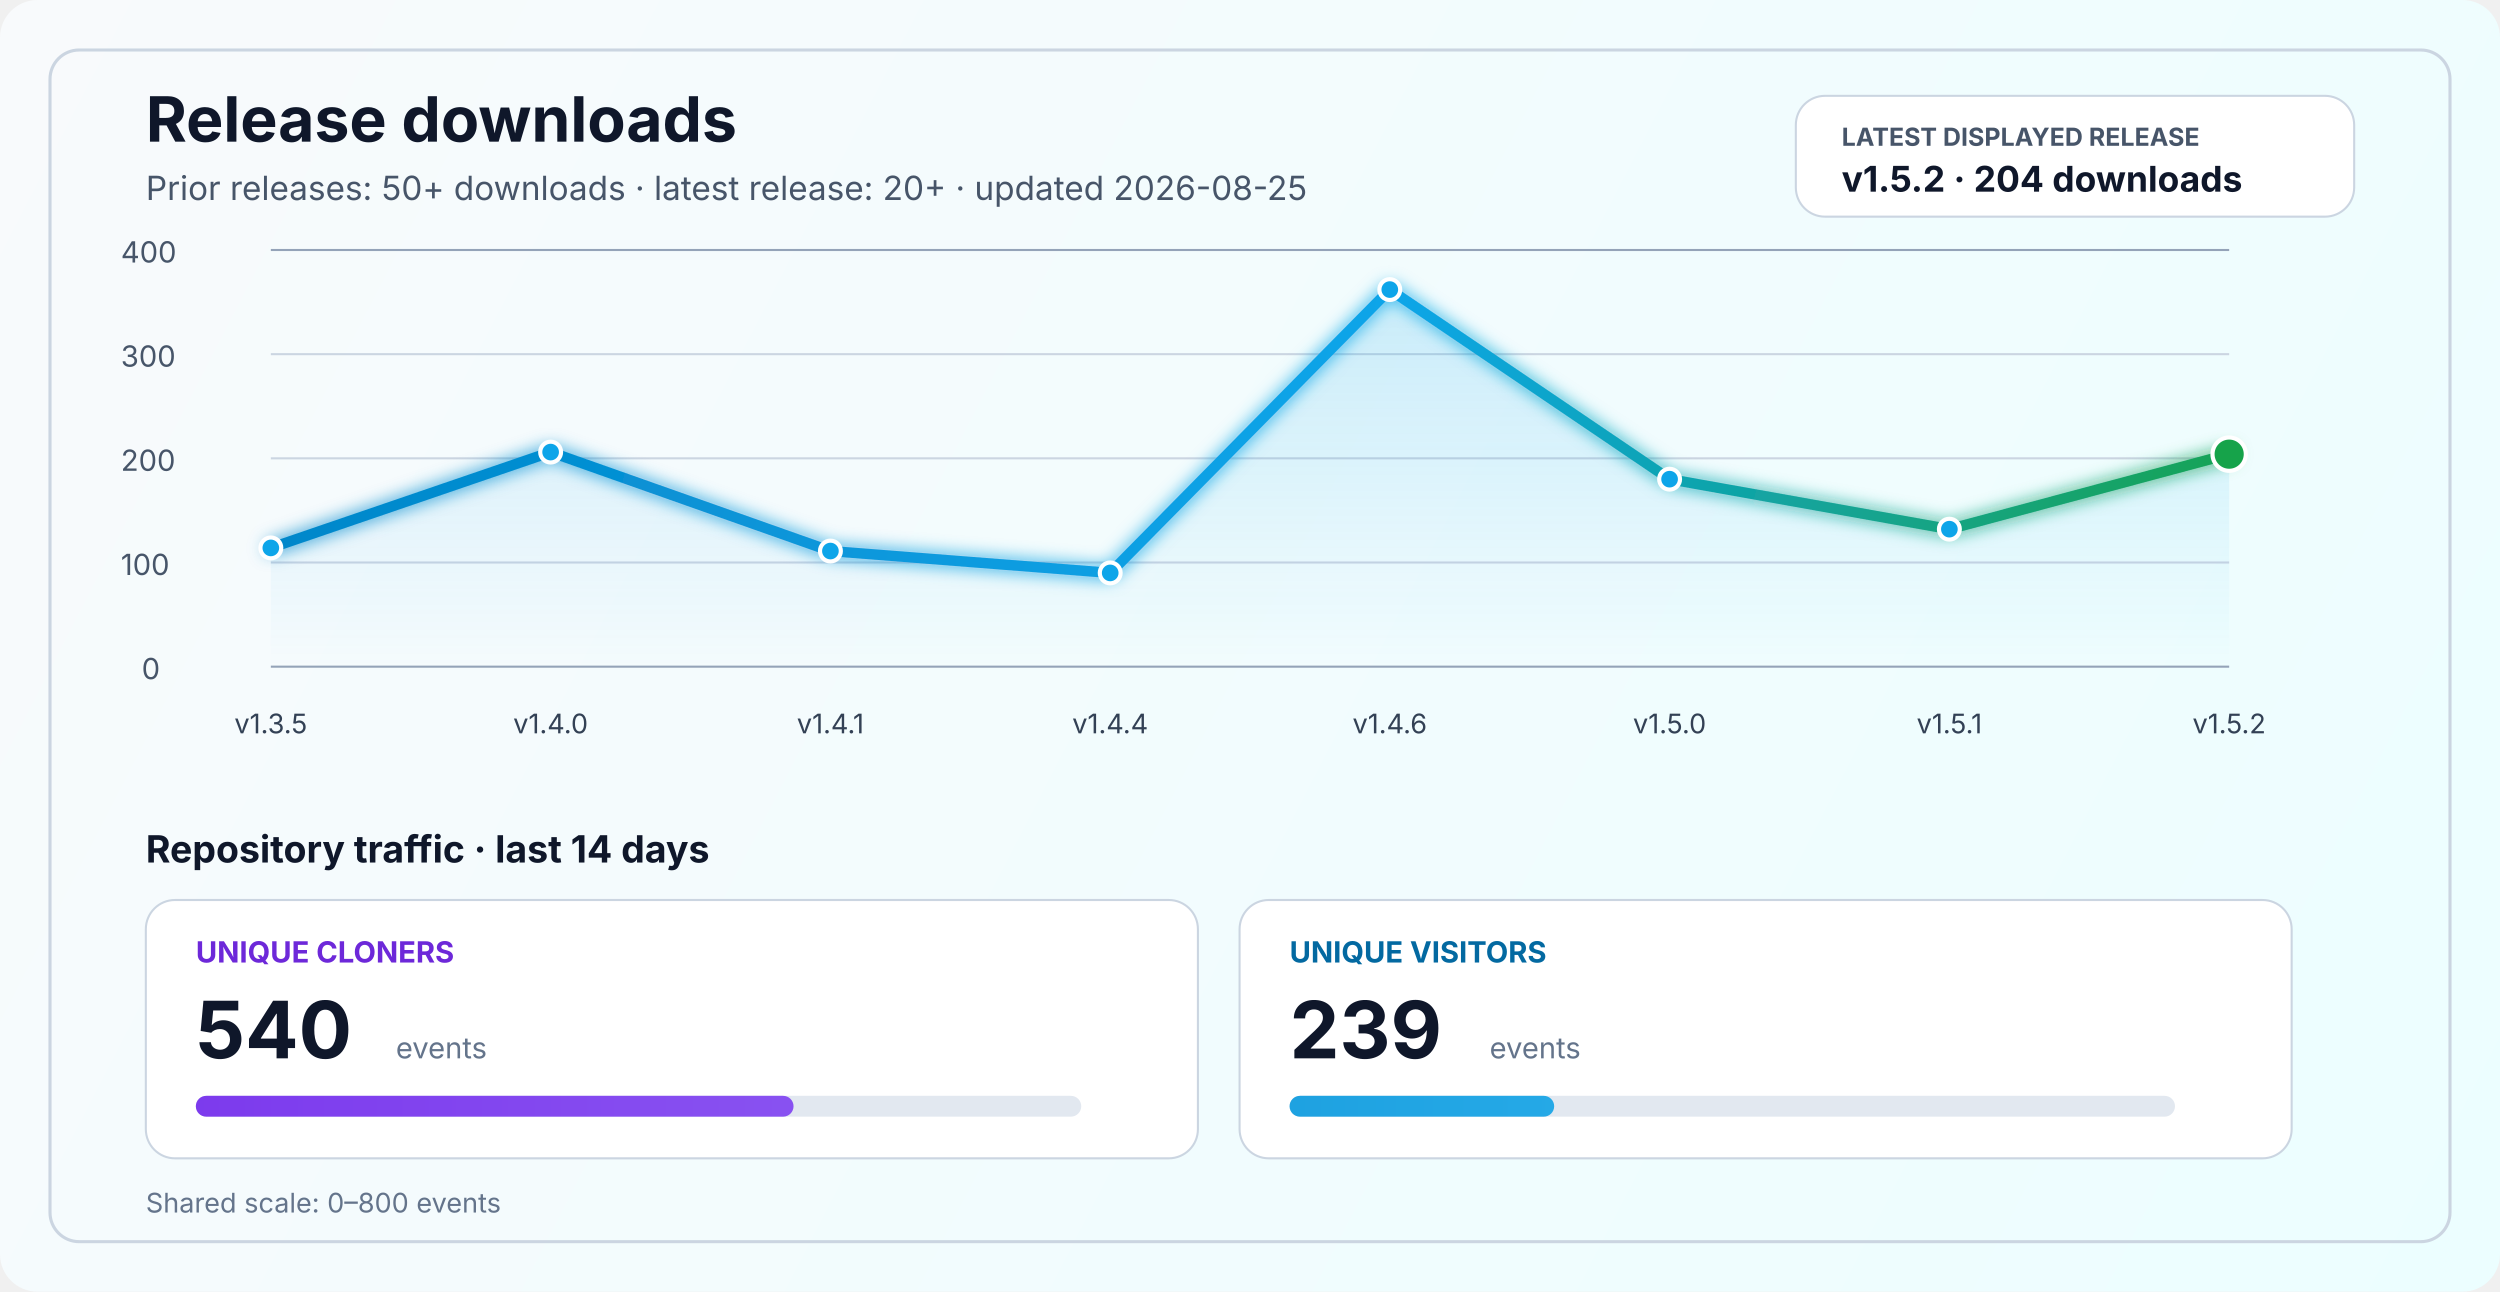
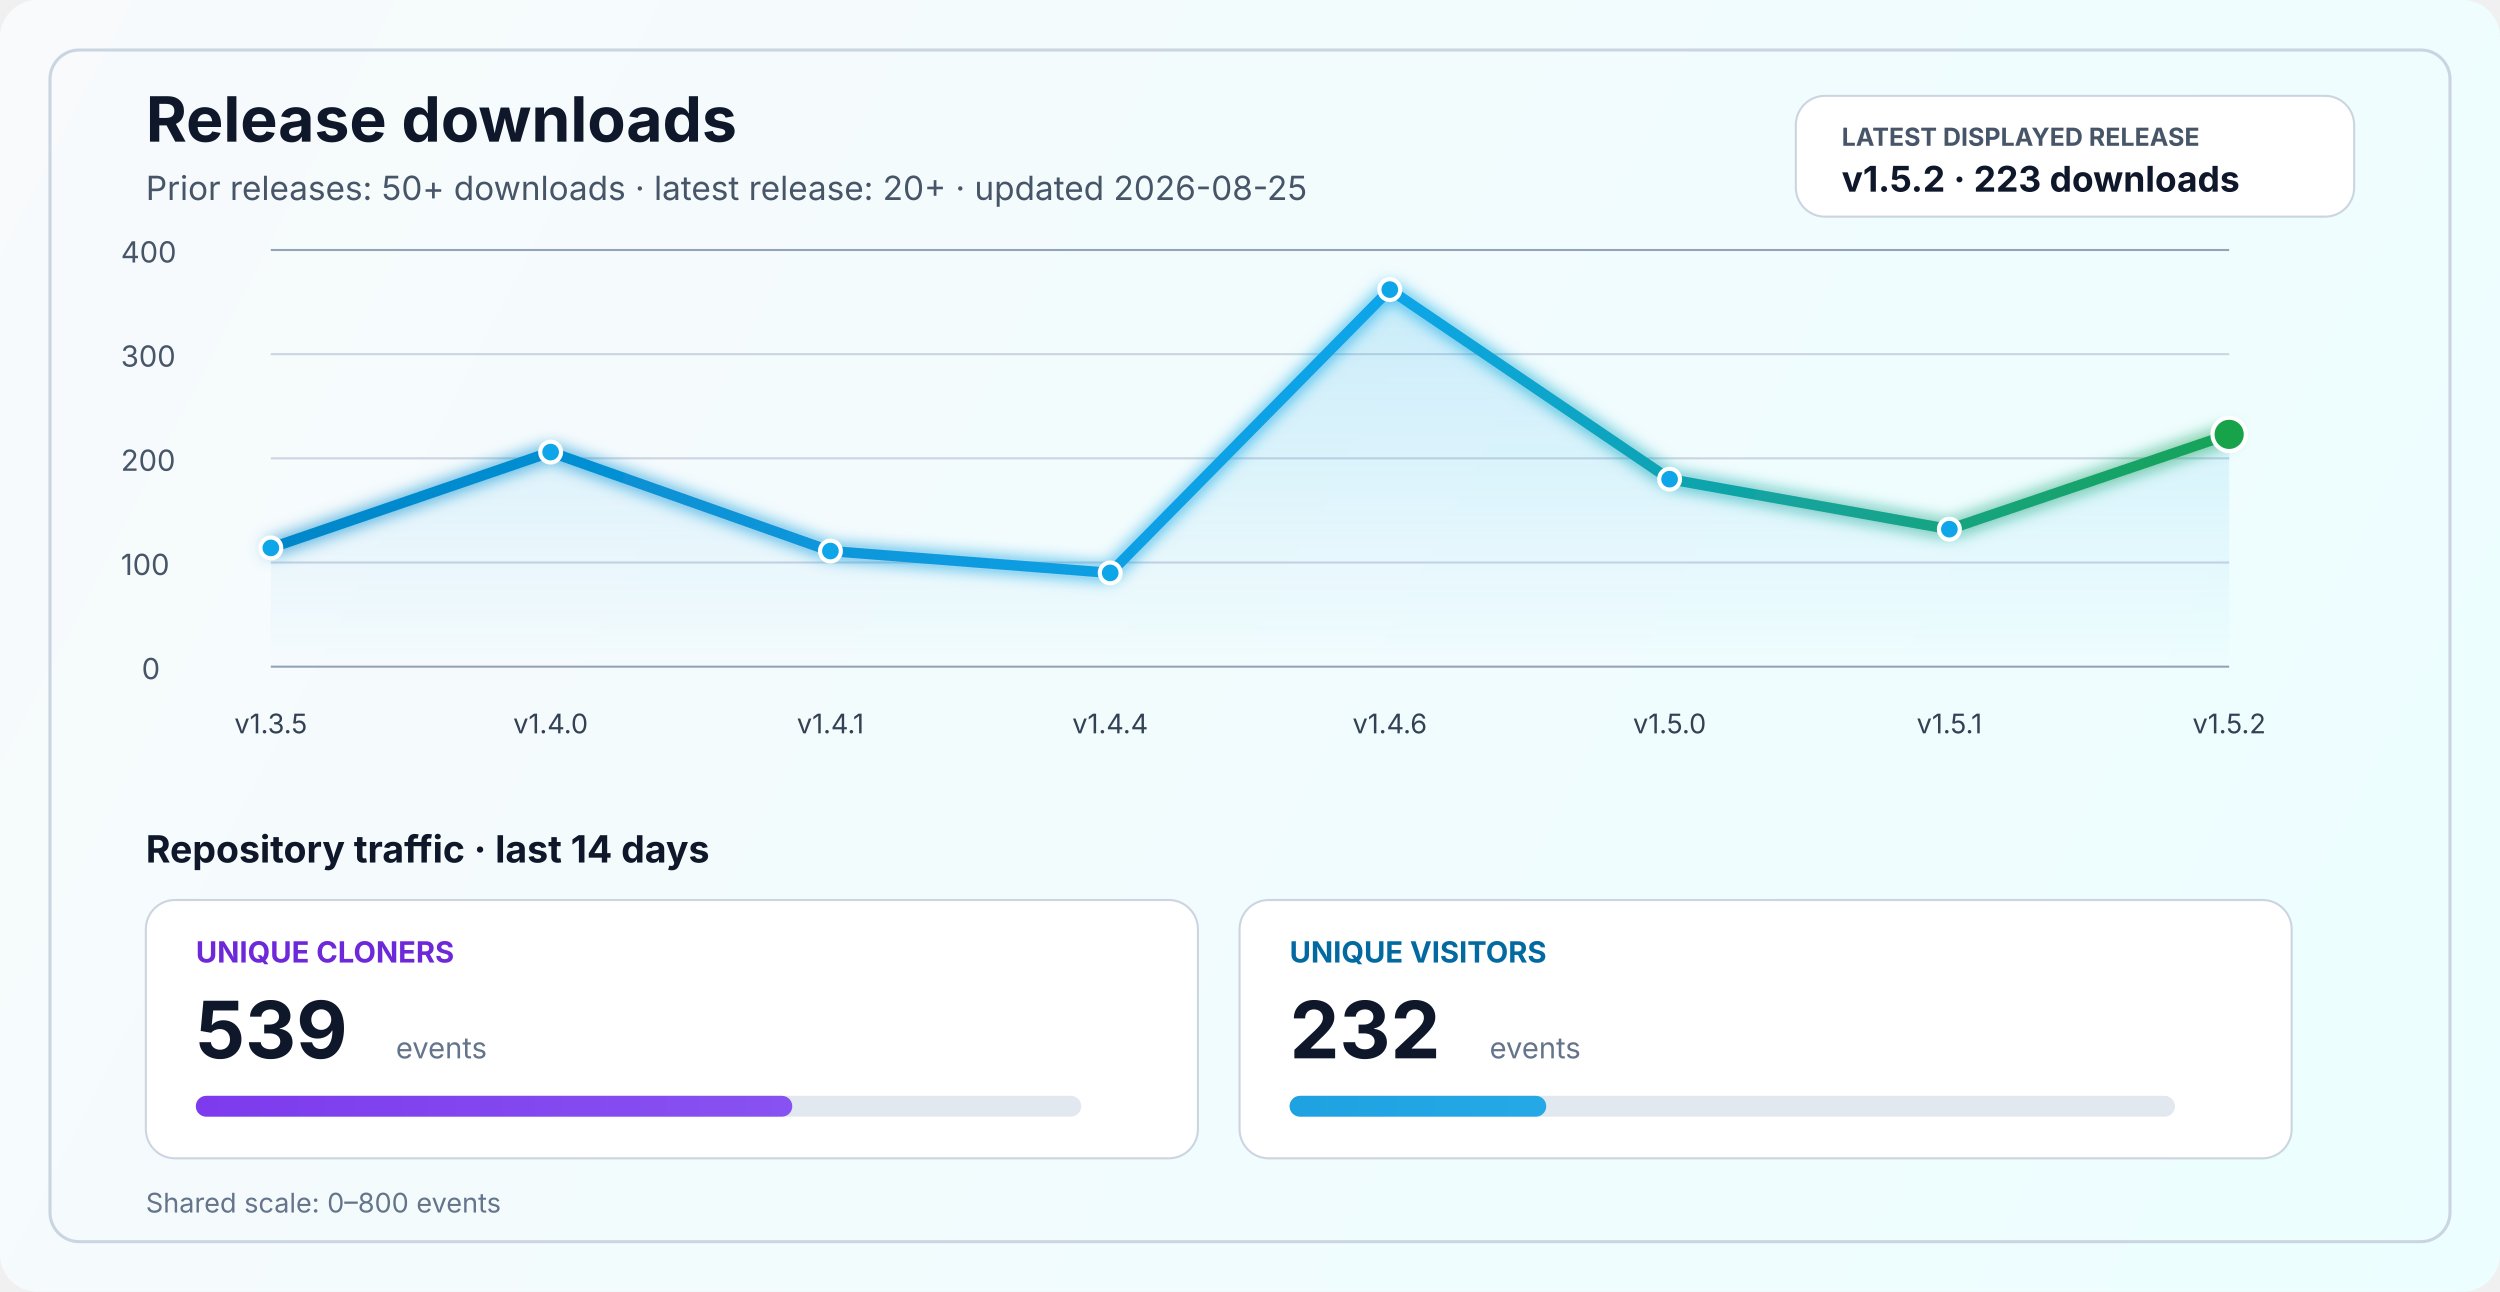
<svg xmlns="http://www.w3.org/2000/svg" width="1200" height="620" viewBox="0 0 1200 620" fill="none" role="img" aria-labelledby="title desc">
  <defs>
    <linearGradient id="bg" x1="0" y1="0" x2="1200" y2="620" gradientUnits="userSpaceOnUse">
      <stop stop-color="#F8FAFC" />
      <stop offset="1" stop-color="#ECFEFF" />
    </linearGradient>
    <linearGradient id="line" x1="130" y1="86" x2="1070" y2="340" gradientUnits="userSpaceOnUse">
      <stop stop-color="#0284C7" />
      <stop offset="0.55" stop-color="#0EA5E9" />
      <stop offset="1" stop-color="#16A34A" />
    </linearGradient>
    <linearGradient id="area" x1="0" y1="120" x2="0" y2="320" gradientUnits="userSpaceOnUse">
      <stop stop-color="#0EA5E9" stop-opacity="0.20" />
      <stop offset="1" stop-color="#0EA5E9" stop-opacity="0" />
    </linearGradient>
    <linearGradient id="cloneFill" x1="86" y1="450" x2="1110" y2="450" gradientUnits="userSpaceOnUse">
      <stop stop-color="#7C3AED" />
      <stop offset="1" stop-color="#A78BFA" />
    </linearGradient>
    <linearGradient id="viewFill" x1="86" y1="482" x2="1110" y2="482" gradientUnits="userSpaceOnUse">
      <stop stop-color="#0284C7" />
      <stop offset="1" stop-color="#38BDF8" />
    </linearGradient>
    <filter id="glow" x="-50%" y="-50%" width="200%" height="200%">
      <feGaussianBlur stdDeviation="4" result="blur" />
      <feMerge>
        <feMergeNode in="blur" />
        <feMergeNode in="SourceGraphic" />
      </feMerge>
    </filter>
  </defs>
  <rect width="1200" height="620" rx="18" fill="url(#bg)" />
  <rect x="24" y="24" width="1152" height="572" rx="14" stroke="#CBD5E1" stroke-width="1.5" />
  <text x="70" y="68" fill="#0F172A" font-size="30" font-family="SF Pro Display, -apple-system, BlinkMacSystemFont, Segoe UI, sans-serif" font-weight="700">Release downloads</text>
  <text x="70" y="96" fill="#475569" font-size="16" font-family="SF Pro Text, -apple-system, BlinkMacSystemFont, Segoe UI, sans-serif">Prior releases: 50+ downloads · latest release: 20+ · updated 2026-08-25</text>
  <rect x="862" y="46" width="268" height="58" rx="14" fill="#FFFFFF" stroke="#CBD5E1" stroke-width="1" />
  <text x="884" y="70" fill="#475569" font-size="12" font-family="SF Pro Text, -apple-system, BlinkMacSystemFont, Segoe UI, sans-serif" font-weight="700">LATEST DISPLAYED RELEASE</text>
-   <text x="884" y="92" fill="#0F172A" font-size="17" font-family="SF Pro Text, -apple-system, BlinkMacSystemFont, Segoe UI, sans-serif" font-weight="700">v1.5.2 · 204 downloads</text>
+   <text x="884" y="92" fill="#0F172A" font-size="17" font-family="SF Pro Text, -apple-system, BlinkMacSystemFont, Segoe UI, sans-serif" font-weight="700">v1.5.2 · 223 downloads</text>
  <line x1="130" y1="320.0" x2="1070" y2="320.0" stroke="#94A3B8" stroke-width="1" />
  <line x1="130" y1="270.0" x2="1070" y2="270.0" stroke="#CBD5E1" stroke-width="1" />
  <line x1="130" y1="220.0" x2="1070" y2="220.0" stroke="#CBD5E1" stroke-width="1" />
  <line x1="130" y1="170.0" x2="1070" y2="170.0" stroke="#CBD5E1" stroke-width="1" />
  <line x1="130" y1="120.0" x2="1070" y2="120.0" stroke="#94A3B8" stroke-width="1" />
  <text x="68" y="326.0" fill="#475569" font-size="14" font-family="SF Pro Text, -apple-system, BlinkMacSystemFont, Segoe UI, sans-serif">0</text>
  <text x="58" y="276.0" fill="#475569" font-size="14" font-family="SF Pro Text, -apple-system, BlinkMacSystemFont, Segoe UI, sans-serif">100</text>
  <text x="58" y="226.0" fill="#475569" font-size="14" font-family="SF Pro Text, -apple-system, BlinkMacSystemFont, Segoe UI, sans-serif">200</text>
  <text x="58" y="176.0" fill="#475569" font-size="14" font-family="SF Pro Text, -apple-system, BlinkMacSystemFont, Segoe UI, sans-serif">300</text>
  <text x="58" y="126.0" fill="#475569" font-size="14" font-family="SF Pro Text, -apple-system, BlinkMacSystemFont, Segoe UI, sans-serif">400</text>
-   <path d="M 130.0 263.0 L 264.3 217.0 L 398.6 264.5 L 532.9 275.0 L 667.1 139.0 L 801.4 230.0 L 935.7 254.0 L 1070.0 218.0 L 1070 320 L 130 320 Z" fill="url(#area)" />
-   <polyline points="130.0,263.0 264.3,217.0 398.6,264.5 532.9,275.0 667.1,139.0 801.4,230.0 935.7,254.0 1070.0,218.0" fill="none" stroke="url(#line)" stroke-width="5" stroke-linecap="round" stroke-linejoin="round" filter="url(#glow)" />
+   <path d="M 130.0 263.0 L 264.3 217.0 L 398.6 264.5 L 532.9 275.0 L 667.1 139.0 L 801.4 230.0 L 935.7 254.0 L 1070.0 208.5 L 1070 320 L 130 320 Z" fill="url(#area)" />
+   <polyline points="130.0,263.0 264.3,217.0 398.6,264.5 532.9,275.0 667.1,139.0 801.4,230.0 935.7,254.0 1070.0,208.5" fill="none" stroke="url(#line)" stroke-width="5" stroke-linecap="round" stroke-linejoin="round" filter="url(#glow)" />
  <circle cx="130.0" cy="263.0" r="5" fill="#0EA5E9" stroke="#FFFFFF" stroke-width="2" />
  <circle cx="264.3" cy="217.0" r="5" fill="#0EA5E9" stroke="#FFFFFF" stroke-width="2" />
  <circle cx="398.6" cy="264.5" r="5" fill="#0EA5E9" stroke="#FFFFFF" stroke-width="2" />
  <circle cx="532.9" cy="275.0" r="5" fill="#0EA5E9" stroke="#FFFFFF" stroke-width="2" />
  <circle cx="667.1" cy="139.0" r="5" fill="#0EA5E9" stroke="#FFFFFF" stroke-width="2" />
  <circle cx="801.4" cy="230.0" r="5" fill="#0EA5E9" stroke="#FFFFFF" stroke-width="2" />
  <circle cx="935.7" cy="254.0" r="5" fill="#0EA5E9" stroke="#FFFFFF" stroke-width="2" />
-   <circle cx="1070.0" cy="218.0" r="8" fill="#16A34A" stroke="#FFFFFF" stroke-width="2" />
+   <circle cx="1070.0" cy="208.5" r="8" fill="#16A34A" stroke="#FFFFFF" stroke-width="2" />
  <text x="130.0" y="352" text-anchor="middle" fill="#334155" font-size="13" font-family="SF Pro Text, -apple-system, BlinkMacSystemFont, Segoe UI, sans-serif">v1.3.5</text>
  <text x="264.3" y="352" text-anchor="middle" fill="#334155" font-size="13" font-family="SF Pro Text, -apple-system, BlinkMacSystemFont, Segoe UI, sans-serif">v1.4.0</text>
  <text x="398.6" y="352" text-anchor="middle" fill="#334155" font-size="13" font-family="SF Pro Text, -apple-system, BlinkMacSystemFont, Segoe UI, sans-serif">v1.4.1</text>
  <text x="532.9" y="352" text-anchor="middle" fill="#334155" font-size="13" font-family="SF Pro Text, -apple-system, BlinkMacSystemFont, Segoe UI, sans-serif">v1.4.4</text>
  <text x="667.1" y="352" text-anchor="middle" fill="#334155" font-size="13" font-family="SF Pro Text, -apple-system, BlinkMacSystemFont, Segoe UI, sans-serif">v1.4.6</text>
  <text x="801.4" y="352" text-anchor="middle" fill="#334155" font-size="13" font-family="SF Pro Text, -apple-system, BlinkMacSystemFont, Segoe UI, sans-serif">v1.5.0</text>
  <text x="935.7" y="352" text-anchor="middle" fill="#334155" font-size="13" font-family="SF Pro Text, -apple-system, BlinkMacSystemFont, Segoe UI, sans-serif">v1.5.1</text>
  <text x="1070.0" y="352" text-anchor="middle" fill="#334155" font-size="13" font-family="SF Pro Text, -apple-system, BlinkMacSystemFont, Segoe UI, sans-serif">v1.5.2</text>
  <text x="70" y="414" fill="#0F172A" font-size="18" font-family="SF Pro Text, -apple-system, BlinkMacSystemFont, Segoe UI, sans-serif" font-weight="700">Repository traffic · last 14 days</text>
  <rect x="70" y="432" width="505" height="124" rx="14" fill="#FFFFFF" stroke="#CBD5E1" stroke-width="1" />
  <text x="94" y="462" fill="#6D28D9" font-size="14" font-family="SF Pro Text, -apple-system, BlinkMacSystemFont, Segoe UI, sans-serif" font-weight="700">UNIQUE CLONERS</text>
-   <text x="94" y="508" fill="#0F172A" font-size="38" font-family="SF Pro Display, -apple-system, BlinkMacSystemFont, Segoe UI, sans-serif" font-weight="700">540</text>
+   <text x="94" y="508" fill="#0F172A" font-size="38" font-family="SF Pro Display, -apple-system, BlinkMacSystemFont, Segoe UI, sans-serif" font-weight="700">539</text>
  <text x="190" y="508" fill="#64748B" font-size="14" font-family="SF Pro Text, -apple-system, BlinkMacSystemFont, Segoe UI, sans-serif">events</text>
  <rect x="94" y="526" width="425" height="10" rx="5" fill="#E2E8F0" />
-   <rect x="94" y="526" width="286.9" height="10" rx="5" fill="url(#cloneFill)" />
+   <rect x="94" y="526" width="286.3" height="10" rx="5" fill="url(#cloneFill)" />
  <rect x="595" y="432" width="505" height="124" rx="14" fill="#FFFFFF" stroke="#CBD5E1" stroke-width="1" />
  <text x="619" y="462" fill="#0369A1" font-size="14" font-family="SF Pro Text, -apple-system, BlinkMacSystemFont, Segoe UI, sans-serif" font-weight="700">UNIQUE VISITORS</text>
-   <text x="619" y="508" fill="#0F172A" font-size="38" font-family="SF Pro Display, -apple-system, BlinkMacSystemFont, Segoe UI, sans-serif" font-weight="700">239</text>
+   <text x="619" y="508" fill="#0F172A" font-size="38" font-family="SF Pro Display, -apple-system, BlinkMacSystemFont, Segoe UI, sans-serif" font-weight="700">232</text>
  <text x="715" y="508" fill="#64748B" font-size="14" font-family="SF Pro Text, -apple-system, BlinkMacSystemFont, Segoe UI, sans-serif">events</text>
  <rect x="619" y="526" width="425" height="10" rx="5" fill="#E2E8F0" />
-   <rect x="619" y="526" width="127.0" height="10" rx="5" fill="url(#viewFill)" />
+   <rect x="619" y="526" width="123.2" height="10" rx="5" fill="url(#viewFill)" />
  <text x="70" y="582" fill="#64748B" font-size="13" font-family="SF Pro Text, -apple-system, BlinkMacSystemFont, Segoe UI, sans-serif">Shared scale: 0–800 events</text>
</svg>
